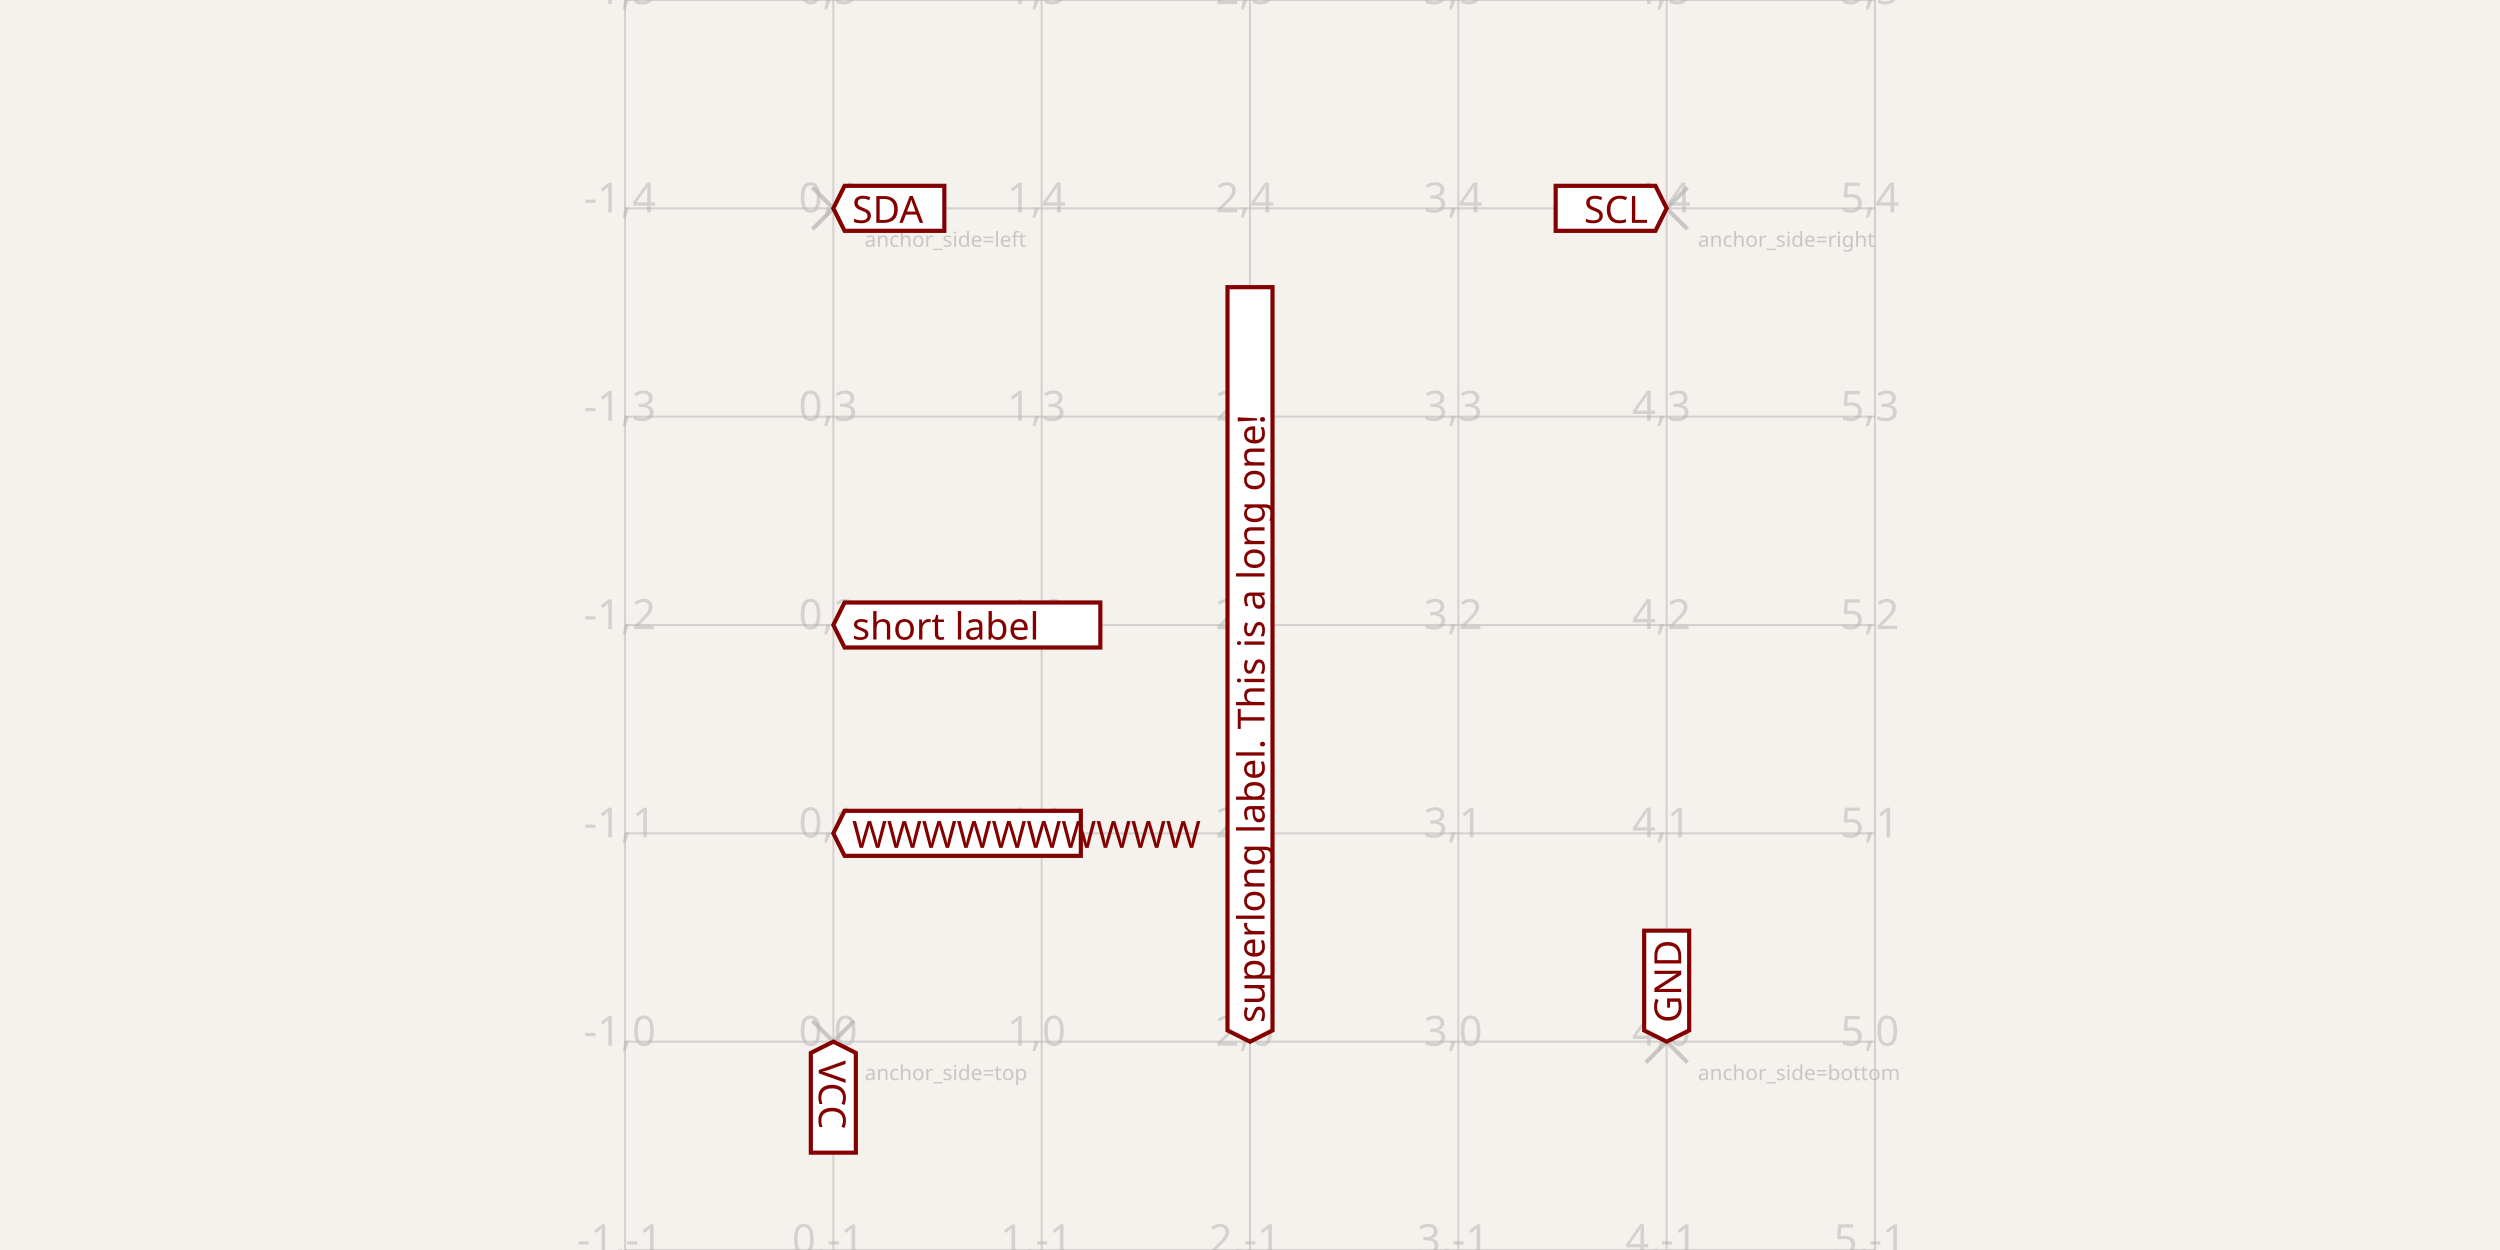
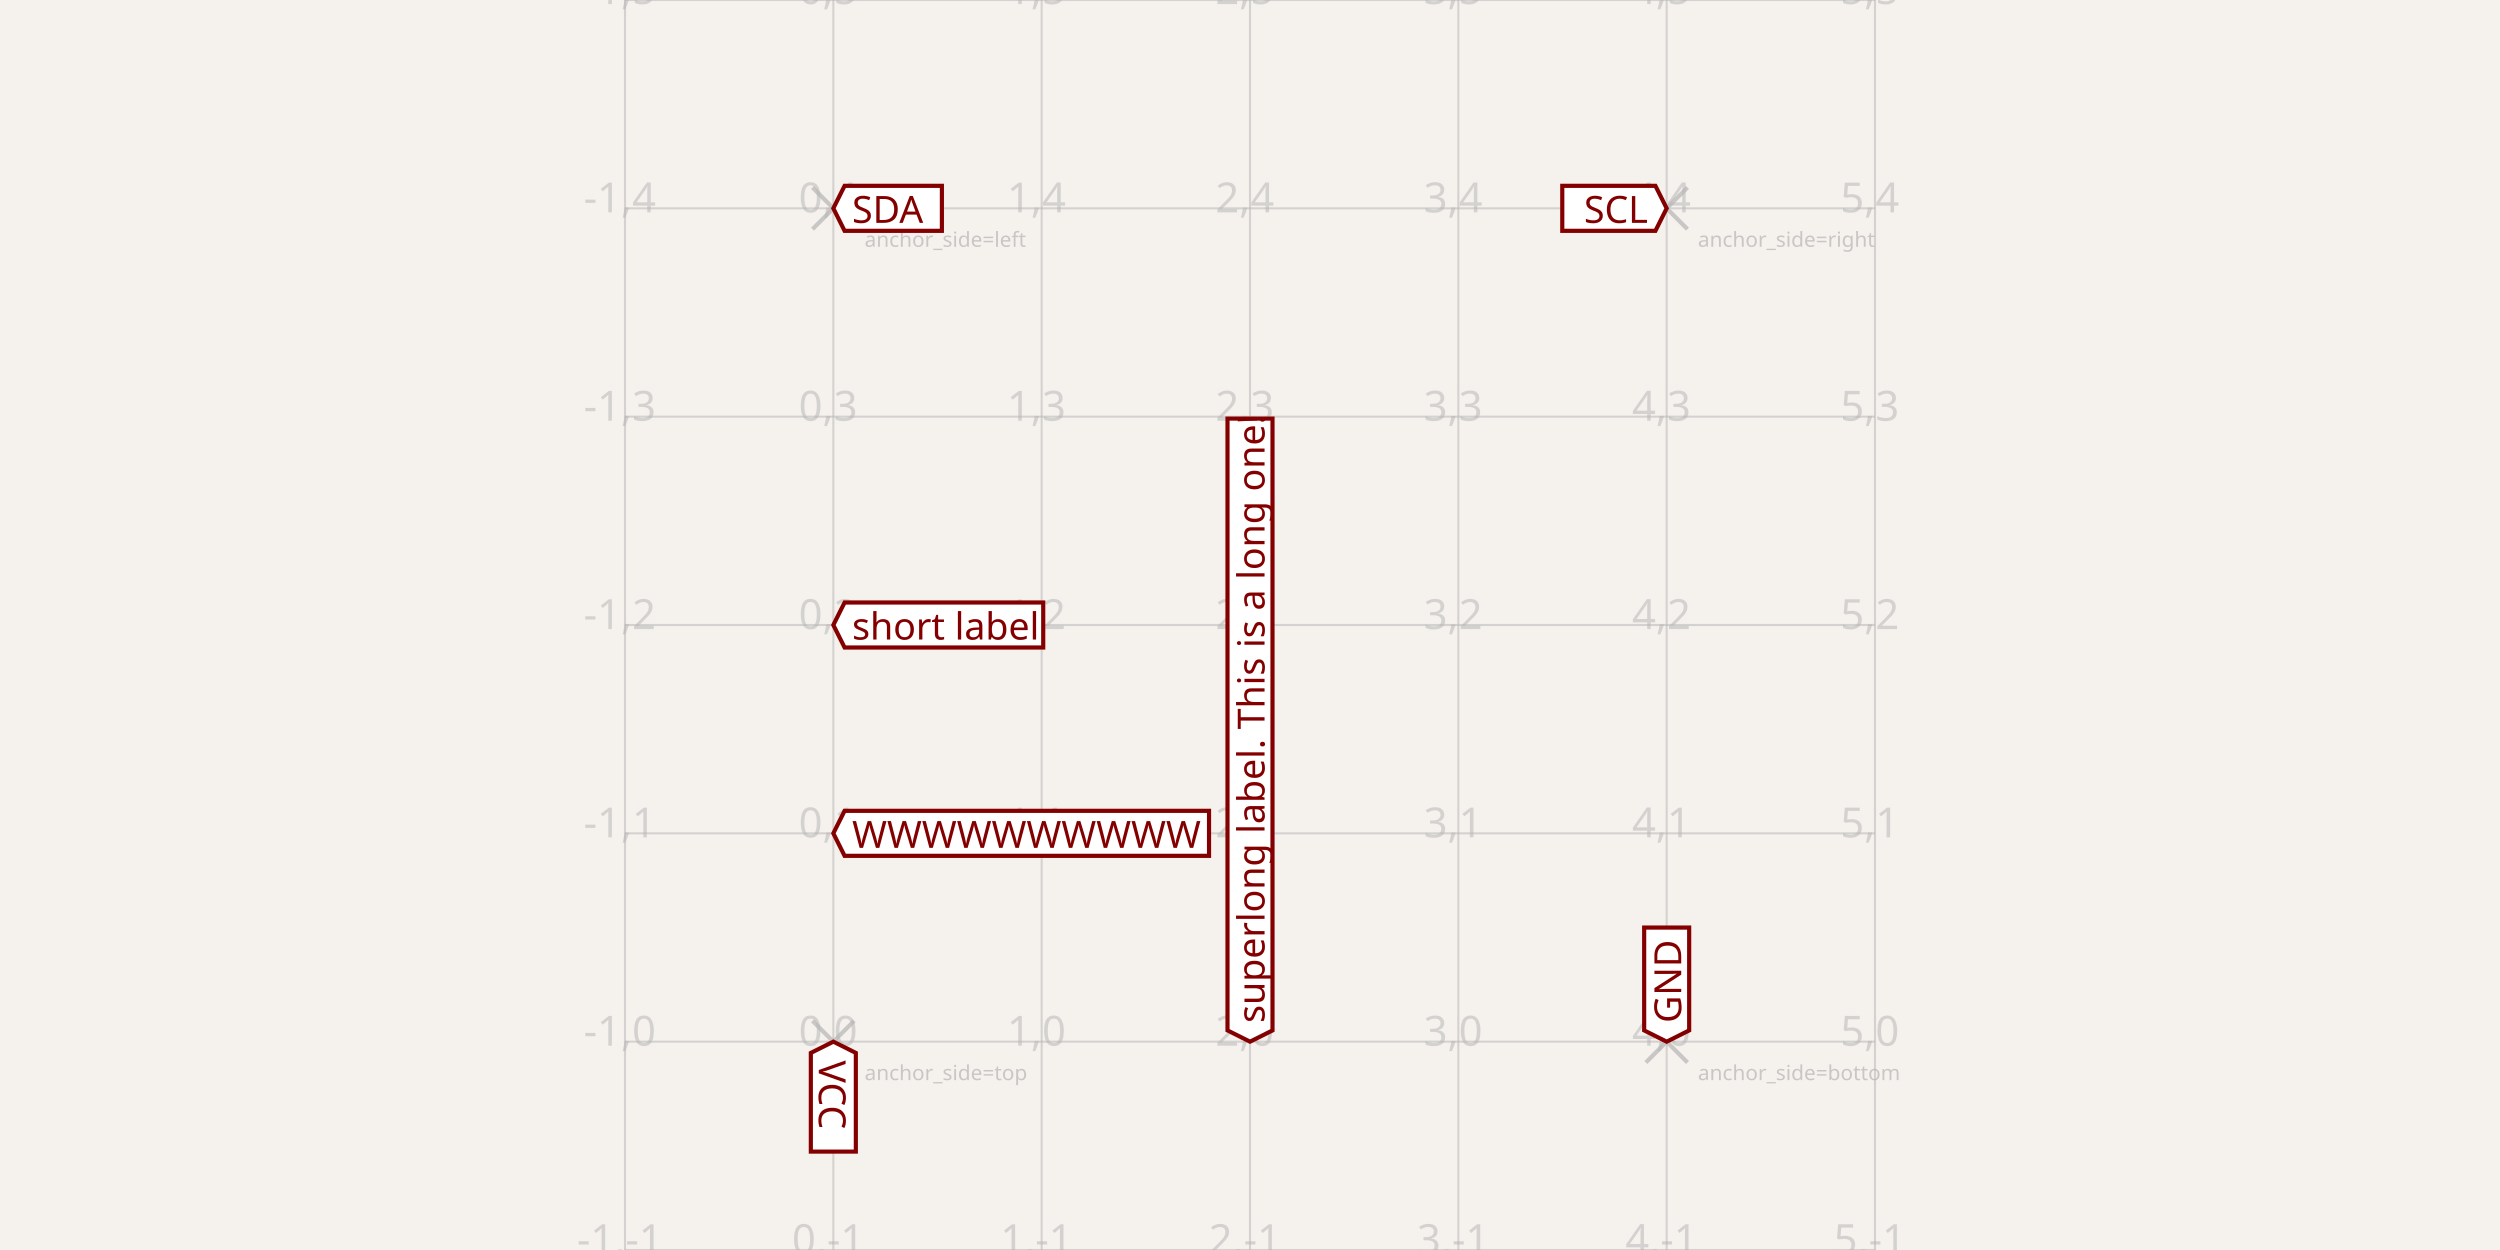
<svg xmlns="http://www.w3.org/2000/svg" width="1200" height="600" style="background-color: rgb(245, 241, 237)">
  <style>
              .boundary { fill: rgb(245, 241, 237); }
              .schematic-boundary { fill: none; stroke: #fff; }
              .component { fill: none; stroke: rgb(132, 0, 0); }
              .chip { fill: rgb(255, 255, 194); stroke: rgb(132, 0, 0); }
              .component-pin { fill: none; stroke: rgb(132, 0, 0); }
              .trace { stroke: rgb(0, 150, 0); }
              .text { font-family: sans-serif; fill: rgb(0, 150, 0); }
              .pin-number { fill: rgb(169, 0, 0); }
              .port-label { fill: rgb(0, 100, 100); }
              .component-name { fill: rgb(0, 100, 100); }
            </style>
  <rect class="boundary" x="0" y="0" width="1200" height="600" />
  <g class="grid">
    <line x1="300" y1="600" x2="300" y2="0" stroke="rgb(181, 181, 181)" stroke-width="1" stroke-opacity="0.5" />
    <line x1="400" y1="600" x2="400" y2="0" stroke="rgb(181, 181, 181)" stroke-width="1" stroke-opacity="0.5" />
    <line x1="500" y1="600" x2="500" y2="0" stroke="rgb(181, 181, 181)" stroke-width="1" stroke-opacity="0.5" />
    <line x1="600" y1="600" x2="600" y2="0" stroke="rgb(181, 181, 181)" stroke-width="1" stroke-opacity="0.5" />
    <line x1="700" y1="600" x2="700" y2="0" stroke="rgb(181, 181, 181)" stroke-width="1" stroke-opacity="0.5" />
    <line x1="800" y1="600" x2="800" y2="0" stroke="rgb(181, 181, 181)" stroke-width="1" stroke-opacity="0.5" />
    <line x1="900" y1="600" x2="900" y2="0" stroke="rgb(181, 181, 181)" stroke-width="1" stroke-opacity="0.5" />
    <line x1="300" y1="600" x2="900" y2="600" stroke="rgb(181, 181, 181)" stroke-width="1" stroke-opacity="0.5" />
    <line x1="300" y1="500" x2="900" y2="500" stroke="rgb(181, 181, 181)" stroke-width="1" stroke-opacity="0.5" />
    <line x1="300" y1="400" x2="900" y2="400" stroke="rgb(181, 181, 181)" stroke-width="1" stroke-opacity="0.5" />
    <line x1="300" y1="300" x2="900" y2="300" stroke="rgb(181, 181, 181)" stroke-width="1" stroke-opacity="0.5" />
    <line x1="300" y1="200" x2="900" y2="200" stroke="rgb(181, 181, 181)" stroke-width="1" stroke-opacity="0.5" />
    <line x1="300" y1="100" x2="900" y2="100" stroke="rgb(181, 181, 181)" stroke-width="1" stroke-opacity="0.5" />
    <line x1="300" y1="0" x2="900" y2="0" stroke="rgb(181, 181, 181)" stroke-width="1" stroke-opacity="0.5" />
    <text x="297.5" y="595" fill="rgb(181, 181, 181)" font-size="20" fill-opacity="0.5" text-anchor="middle" dominant-baseline="middle" font-family="sans-serif">-1,-1</text>
    <text x="297.5" y="495" fill="rgb(181, 181, 181)" font-size="20" fill-opacity="0.5" text-anchor="middle" dominant-baseline="middle" font-family="sans-serif">-1,0</text>
    <text x="297.5" y="395" fill="rgb(181, 181, 181)" font-size="20" fill-opacity="0.5" text-anchor="middle" dominant-baseline="middle" font-family="sans-serif">-1,1</text>
    <text x="297.5" y="295" fill="rgb(181, 181, 181)" font-size="20" fill-opacity="0.5" text-anchor="middle" dominant-baseline="middle" font-family="sans-serif">-1,2</text>
    <text x="297.5" y="195" fill="rgb(181, 181, 181)" font-size="20" fill-opacity="0.5" text-anchor="middle" dominant-baseline="middle" font-family="sans-serif">-1,3</text>
    <text x="297.5" y="95" fill="rgb(181, 181, 181)" font-size="20" fill-opacity="0.5" text-anchor="middle" dominant-baseline="middle" font-family="sans-serif">-1,4</text>
    <text x="297.5" y="-5" fill="rgb(181, 181, 181)" font-size="20" fill-opacity="0.5" text-anchor="middle" dominant-baseline="middle" font-family="sans-serif">-1,5</text>
    <text x="397.5" y="595" fill="rgb(181, 181, 181)" font-size="20" fill-opacity="0.5" text-anchor="middle" dominant-baseline="middle" font-family="sans-serif">0,-1</text>
    <text x="397.5" y="495" fill="rgb(181, 181, 181)" font-size="20" fill-opacity="0.5" text-anchor="middle" dominant-baseline="middle" font-family="sans-serif">0,0</text>
    <text x="397.5" y="395" fill="rgb(181, 181, 181)" font-size="20" fill-opacity="0.5" text-anchor="middle" dominant-baseline="middle" font-family="sans-serif">0,1</text>
    <text x="397.5" y="295" fill="rgb(181, 181, 181)" font-size="20" fill-opacity="0.5" text-anchor="middle" dominant-baseline="middle" font-family="sans-serif">0,2</text>
    <text x="397.5" y="195" fill="rgb(181, 181, 181)" font-size="20" fill-opacity="0.5" text-anchor="middle" dominant-baseline="middle" font-family="sans-serif">0,3</text>
    <text x="397.5" y="95" fill="rgb(181, 181, 181)" font-size="20" fill-opacity="0.5" text-anchor="middle" dominant-baseline="middle" font-family="sans-serif">0,4</text>
    <text x="397.5" y="-5" fill="rgb(181, 181, 181)" font-size="20" fill-opacity="0.5" text-anchor="middle" dominant-baseline="middle" font-family="sans-serif">0,5</text>
    <text x="497.5" y="595" fill="rgb(181, 181, 181)" font-size="20" fill-opacity="0.5" text-anchor="middle" dominant-baseline="middle" font-family="sans-serif">1,-1</text>
    <text x="497.5" y="495" fill="rgb(181, 181, 181)" font-size="20" fill-opacity="0.5" text-anchor="middle" dominant-baseline="middle" font-family="sans-serif">1,0</text>
    <text x="497.5" y="395" fill="rgb(181, 181, 181)" font-size="20" fill-opacity="0.5" text-anchor="middle" dominant-baseline="middle" font-family="sans-serif">1,1</text>
    <text x="497.5" y="295" fill="rgb(181, 181, 181)" font-size="20" fill-opacity="0.5" text-anchor="middle" dominant-baseline="middle" font-family="sans-serif">1,2</text>
    <text x="497.5" y="195" fill="rgb(181, 181, 181)" font-size="20" fill-opacity="0.5" text-anchor="middle" dominant-baseline="middle" font-family="sans-serif">1,3</text>
    <text x="497.5" y="95" fill="rgb(181, 181, 181)" font-size="20" fill-opacity="0.5" text-anchor="middle" dominant-baseline="middle" font-family="sans-serif">1,4</text>
    <text x="497.5" y="-5" fill="rgb(181, 181, 181)" font-size="20" fill-opacity="0.5" text-anchor="middle" dominant-baseline="middle" font-family="sans-serif">1,5</text>
    <text x="597.5" y="595" fill="rgb(181, 181, 181)" font-size="20" fill-opacity="0.5" text-anchor="middle" dominant-baseline="middle" font-family="sans-serif">2,-1</text>
    <text x="597.5" y="495" fill="rgb(181, 181, 181)" font-size="20" fill-opacity="0.5" text-anchor="middle" dominant-baseline="middle" font-family="sans-serif">2,0</text>
    <text x="597.5" y="395" fill="rgb(181, 181, 181)" font-size="20" fill-opacity="0.5" text-anchor="middle" dominant-baseline="middle" font-family="sans-serif">2,1</text>
    <text x="597.5" y="295" fill="rgb(181, 181, 181)" font-size="20" fill-opacity="0.5" text-anchor="middle" dominant-baseline="middle" font-family="sans-serif">2,2</text>
    <text x="597.5" y="195" fill="rgb(181, 181, 181)" font-size="20" fill-opacity="0.5" text-anchor="middle" dominant-baseline="middle" font-family="sans-serif">2,3</text>
    <text x="597.5" y="95" fill="rgb(181, 181, 181)" font-size="20" fill-opacity="0.5" text-anchor="middle" dominant-baseline="middle" font-family="sans-serif">2,4</text>
    <text x="597.5" y="-5" fill="rgb(181, 181, 181)" font-size="20" fill-opacity="0.5" text-anchor="middle" dominant-baseline="middle" font-family="sans-serif">2,5</text>
    <text x="697.5" y="595" fill="rgb(181, 181, 181)" font-size="20" fill-opacity="0.5" text-anchor="middle" dominant-baseline="middle" font-family="sans-serif">3,-1</text>
    <text x="697.5" y="495" fill="rgb(181, 181, 181)" font-size="20" fill-opacity="0.5" text-anchor="middle" dominant-baseline="middle" font-family="sans-serif">3,0</text>
    <text x="697.5" y="395" fill="rgb(181, 181, 181)" font-size="20" fill-opacity="0.5" text-anchor="middle" dominant-baseline="middle" font-family="sans-serif">3,1</text>
    <text x="697.5" y="295" fill="rgb(181, 181, 181)" font-size="20" fill-opacity="0.5" text-anchor="middle" dominant-baseline="middle" font-family="sans-serif">3,2</text>
    <text x="697.5" y="195" fill="rgb(181, 181, 181)" font-size="20" fill-opacity="0.5" text-anchor="middle" dominant-baseline="middle" font-family="sans-serif">3,3</text>
    <text x="697.5" y="95" fill="rgb(181, 181, 181)" font-size="20" fill-opacity="0.5" text-anchor="middle" dominant-baseline="middle" font-family="sans-serif">3,4</text>
    <text x="697.5" y="-5" fill="rgb(181, 181, 181)" font-size="20" fill-opacity="0.5" text-anchor="middle" dominant-baseline="middle" font-family="sans-serif">3,5</text>
    <text x="797.5" y="595" fill="rgb(181, 181, 181)" font-size="20" fill-opacity="0.5" text-anchor="middle" dominant-baseline="middle" font-family="sans-serif">4,-1</text>
    <text x="797.5" y="495" fill="rgb(181, 181, 181)" font-size="20" fill-opacity="0.5" text-anchor="middle" dominant-baseline="middle" font-family="sans-serif">4,0</text>
    <text x="797.5" y="395" fill="rgb(181, 181, 181)" font-size="20" fill-opacity="0.5" text-anchor="middle" dominant-baseline="middle" font-family="sans-serif">4,1</text>
    <text x="797.5" y="295" fill="rgb(181, 181, 181)" font-size="20" fill-opacity="0.5" text-anchor="middle" dominant-baseline="middle" font-family="sans-serif">4,2</text>
    <text x="797.5" y="195" fill="rgb(181, 181, 181)" font-size="20" fill-opacity="0.5" text-anchor="middle" dominant-baseline="middle" font-family="sans-serif">4,3</text>
    <text x="797.5" y="95" fill="rgb(181, 181, 181)" font-size="20" fill-opacity="0.5" text-anchor="middle" dominant-baseline="middle" font-family="sans-serif">4,4</text>
    <text x="797.5" y="-5" fill="rgb(181, 181, 181)" font-size="20" fill-opacity="0.5" text-anchor="middle" dominant-baseline="middle" font-family="sans-serif">4,5</text>
    <text x="897.5" y="595" fill="rgb(181, 181, 181)" font-size="20" fill-opacity="0.5" text-anchor="middle" dominant-baseline="middle" font-family="sans-serif">5,-1</text>
    <text x="897.5" y="495" fill="rgb(181, 181, 181)" font-size="20" fill-opacity="0.5" text-anchor="middle" dominant-baseline="middle" font-family="sans-serif">5,0</text>
    <text x="897.5" y="395" fill="rgb(181, 181, 181)" font-size="20" fill-opacity="0.5" text-anchor="middle" dominant-baseline="middle" font-family="sans-serif">5,1</text>
    <text x="897.5" y="295" fill="rgb(181, 181, 181)" font-size="20" fill-opacity="0.5" text-anchor="middle" dominant-baseline="middle" font-family="sans-serif">5,2</text>
    <text x="897.5" y="195" fill="rgb(181, 181, 181)" font-size="20" fill-opacity="0.5" text-anchor="middle" dominant-baseline="middle" font-family="sans-serif">5,3</text>
    <text x="897.5" y="95" fill="rgb(181, 181, 181)" font-size="20" fill-opacity="0.5" text-anchor="middle" dominant-baseline="middle" font-family="sans-serif">5,4</text>
    <text x="897.5" y="-5" fill="rgb(181, 181, 181)" font-size="20" fill-opacity="0.5" text-anchor="middle" dominant-baseline="middle" font-family="sans-serif">5,5</text>
  </g>
  <g class="labeled-points">
    <path d="M390,510 L410,490 M390,490 L410,510" stroke="rgb(181, 181, 181)" stroke-width="2" stroke-opacity="0.7" />
    <text x="415" y="515" fill="rgb(181, 181, 181)" font-size="10" fill-opacity="0.7" text-anchor="start" font-family="sans-serif" dominant-baseline="middle">anchor_side=top</text>
    <path d="M790,510 L810,490 M790,490 L810,510" stroke="rgb(181, 181, 181)" stroke-width="2" stroke-opacity="0.7" />
    <text x="815" y="515" fill="rgb(181, 181, 181)" font-size="10" fill-opacity="0.7" text-anchor="start" font-family="sans-serif" dominant-baseline="middle">anchor_side=bottom</text>
    <path d="M390,110 L410,90 M390,90 L410,110" stroke="rgb(181, 181, 181)" stroke-width="2" stroke-opacity="0.7" />
    <text x="415" y="115" fill="rgb(181, 181, 181)" font-size="10" fill-opacity="0.7" text-anchor="start" font-family="sans-serif" dominant-baseline="middle">anchor_side=left</text>
    <path d="M790,110 L810,90 M790,90 L810,110" stroke="rgb(181, 181, 181)" stroke-width="2" stroke-opacity="0.7" />
    <text x="815" y="115" fill="rgb(181, 181, 181)" font-size="10" fill-opacity="0.7" text-anchor="start" font-family="sans-serif" dominant-baseline="middle">anchor_side=right</text>
  </g>
-   <path class="net-label" d="     M 400,500     L 410.8,505.4     L 410.8,553.28     L 389.2,553.28     L 389.2,505.4     Z   " fill="white" stroke="rgb(132, 0, 0)" stroke-width="2px" />
+   <path class="net-label" d="     M 400,500     L 410.8,505.4     L 410.8,552.773     L 389.2,552.773     L 389.2,505.4     Z   " fill="white" stroke="rgb(132, 0, 0)" stroke-width="2px" />
  <text class="net-label-text" x="400" y="509" fill="rgb(132, 0, 0)" text-anchor="start" dominant-baseline="central" font-family="sans-serif" font-variant-numeric="tabular-nums" font-size="18px" transform="rotate(90 400 509)">VCC</text>
-   <path class="net-label" d="     M 800,500     L 789.2,494.6     L 789.2,446.72     L 810.8,446.72     L 810.8,494.6     Z   " fill="white" stroke="rgb(132, 0, 0)" stroke-width="2px" />
+   <path class="net-label" d="     M 800,500     L 789.2,494.6     L 789.2,445.227     L 810.8,445.227     L 810.8,494.6     Z   " fill="white" stroke="rgb(132, 0, 0)" stroke-width="2px" />
  <text class="net-label-text" x="800" y="491" fill="rgb(132, 0, 0)" text-anchor="start" dominant-baseline="central" font-family="sans-serif" font-variant-numeric="tabular-nums" font-size="18px" transform="rotate(-90 800 491)">GND</text>
-   <path class="net-label" d="     M 400,100     L 405.4,89.2     L 453.28,89.2     L 453.28,110.8     L 405.4,110.8     Z   " fill="white" stroke="rgb(132, 0, 0)" stroke-width="2px" />
+   <path class="net-label" d="     M 400,100     L 405.4,89.2     L 452.107,89.2     L 452.107,110.8     L 405.4,110.8     Z   " fill="white" stroke="rgb(132, 0, 0)" stroke-width="2px" />
  <text class="net-label-text" x="409" y="100" fill="rgb(132, 0, 0)" text-anchor="start" dominant-baseline="central" font-family="sans-serif" font-variant-numeric="tabular-nums" font-size="18px" transform="">SDA</text>
-   <path class="net-label" d="     M 800,100     L 794.6,110.8     L 746.72,110.8     L 746.72,89.2     L 794.6,89.2     Z   " fill="white" stroke="rgb(132, 0, 0)" stroke-width="2px" />
+   <path class="net-label" d="     M 800,100     L 794.6,110.8     L 749.893,110.8     L 749.893,89.2     L 794.6,89.2     Z   " fill="white" stroke="rgb(132, 0, 0)" stroke-width="2px" />
  <text class="net-label-text" x="791" y="100" fill="rgb(132, 0, 0)" text-anchor="end" dominant-baseline="central" font-family="sans-serif" font-variant-numeric="tabular-nums" font-size="18px" transform="">SCL</text>
-   <path class="net-label" d="     M 400,300     L 405.4,289.2     L 528.16,289.2     L 528.16,310.8     L 405.4,310.8     Z   " fill="white" stroke="rgb(132, 0, 0)" stroke-width="2px" />
+   <path class="net-label" d="     M 400,300     L 405.4,289.2     L 500.747,289.2     L 500.747,310.8     L 405.4,310.8     Z   " fill="white" stroke="rgb(132, 0, 0)" stroke-width="2px" />
  <text class="net-label-text" x="409" y="300" fill="rgb(132, 0, 0)" text-anchor="start" dominant-baseline="central" font-family="sans-serif" font-variant-numeric="tabular-nums" font-size="18px" transform="">short label</text>
-   <path class="net-label" d="     M 400,400     L 405.4,389.2     L 518.8,389.2     L 518.8,410.8     L 405.4,410.8     Z   " fill="white" stroke="rgb(132, 0, 0)" stroke-width="2px" />
+   <path class="net-label" d="     M 400,400     L 405.4,389.2     L 580.333,389.2     L 580.333,410.8     L 405.4,410.8     Z   " fill="white" stroke="rgb(132, 0, 0)" stroke-width="2px" />
  <text class="net-label-text" x="409" y="400" fill="rgb(132, 0, 0)" text-anchor="start" dominant-baseline="central" font-family="sans-serif" font-variant-numeric="tabular-nums" font-size="18px" transform="">WWWWWWWWWW</text>
-   <path class="net-label" d="     M 600,500     L 589.2,494.6     L 589.2,137.84     L 610.8,137.84     L 610.8,494.6     Z   " fill="white" stroke="rgb(132, 0, 0)" stroke-width="2px" />
+   <path class="net-label" d="     M 600,500     L 589.2,494.6     L 589.2,200.92     L 610.8,200.92     L 610.8,494.6     Z   " fill="white" stroke="rgb(132, 0, 0)" stroke-width="2px" />
  <text class="net-label-text" x="600" y="491" fill="rgb(132, 0, 0)" text-anchor="start" dominant-baseline="central" font-family="sans-serif" font-variant-numeric="tabular-nums" font-size="18px" transform="rotate(-90 600 491)">superlong label. This is a long one!</text>
</svg>
